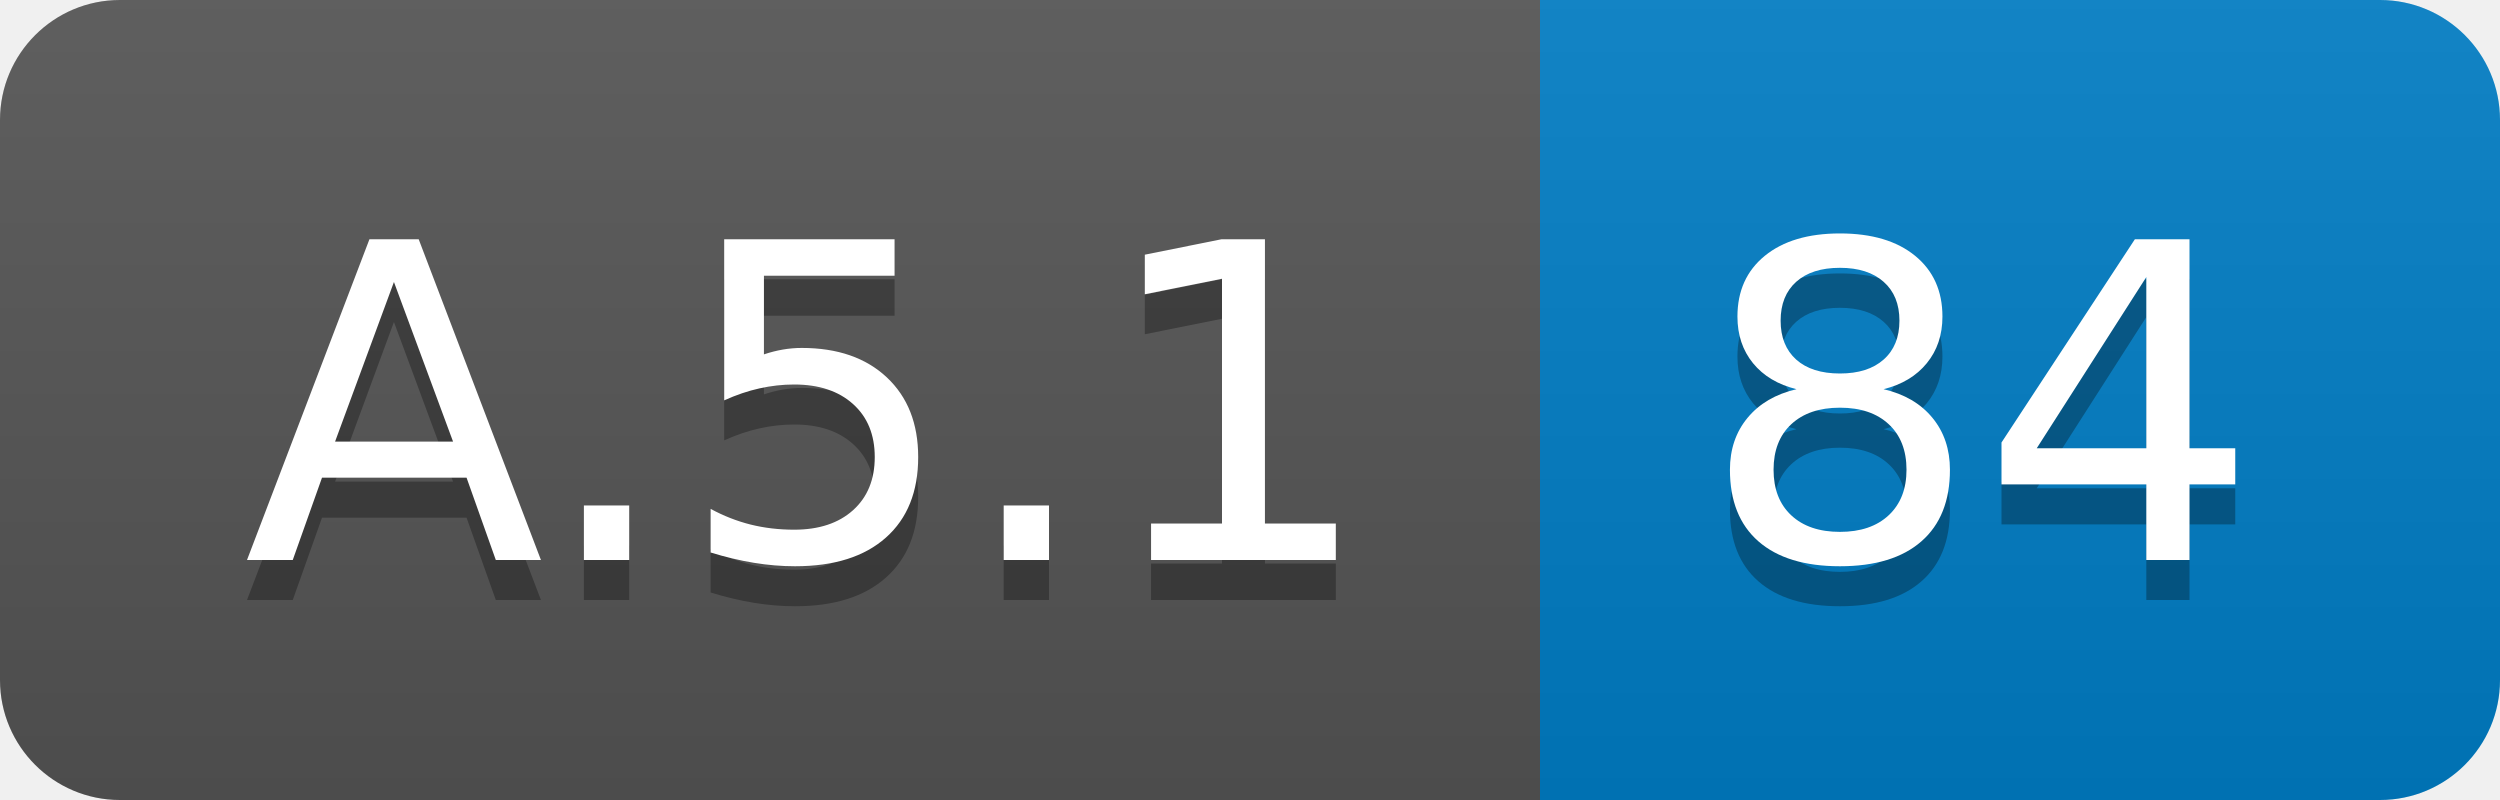
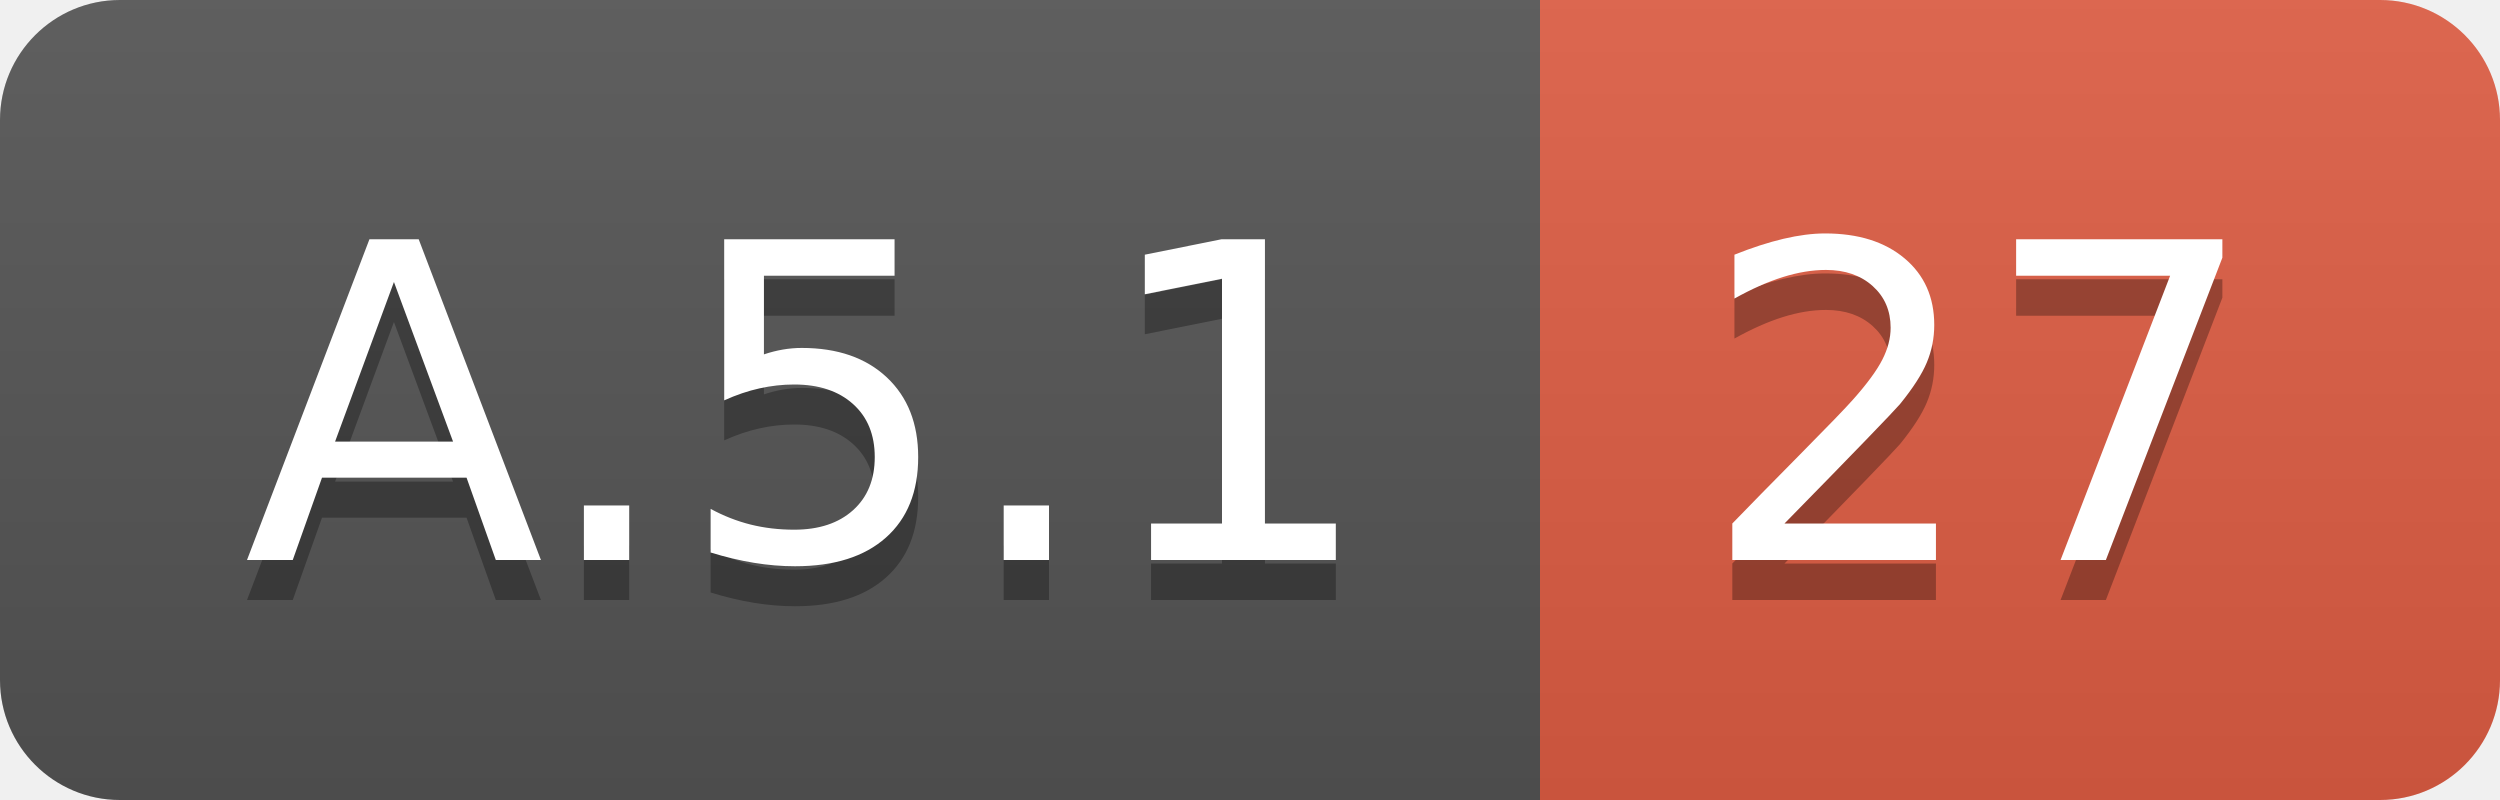
<svg xmlns="http://www.w3.org/2000/svg" width="62.5" height="20">
  <linearGradient id="smooth" x2="0" y2="100%">
    <stop offset="0" stop-color="#bbb" stop-opacity=".1" />
    <stop offset="1" stop-opacity=".1" />
  </linearGradient>
  <clipPath id="round">
    <rect width="62.5" height="20" rx="3" fill="#fff" />
  </clipPath>
  <g clip-path="url(#round)">
    <rect width="38.5" height="20" fill="#555" />
-     <rect x="38.5" width="24.0" height="20" fill="#007ec6" />
+     <rect x="38.5" width="24.0" height="20" fill="#e05d44" />
    <rect width="62.5" height="20" fill="url(#smooth)" />
  </g>
  <g fill="#fff" text-anchor="middle" font-family="DejaVu Sans,Verdana,Geneva,sans-serif" font-size="110">
    <text x="202.5" y="150" fill="#010101" fill-opacity=".3" transform="scale(0.1)" textLength="285.0" lengthAdjust="spacing">A.5.1</text>
    <text x="202.5" y="140" transform="scale(0.1)" textLength="285.0" lengthAdjust="spacing">A.5.1</text>
-     <text x="495.0" y="150" fill="#010101" fill-opacity=".3" transform="scale(0.1)" textLength="140.0" lengthAdjust="spacing">84</text>
-     <text x="495.0" y="140" transform="scale(0.1)" textLength="140.0" lengthAdjust="spacing">84</text>
+     <text x="495.0" y="150" fill="#010101" fill-opacity=".3" transform="scale(0.1)" textLength="140.0" lengthAdjust="spacing">27</text>
+     <text x="495.0" y="140" transform="scale(0.1)" textLength="140.0" lengthAdjust="spacing">27</text>
  </g>
</svg>
